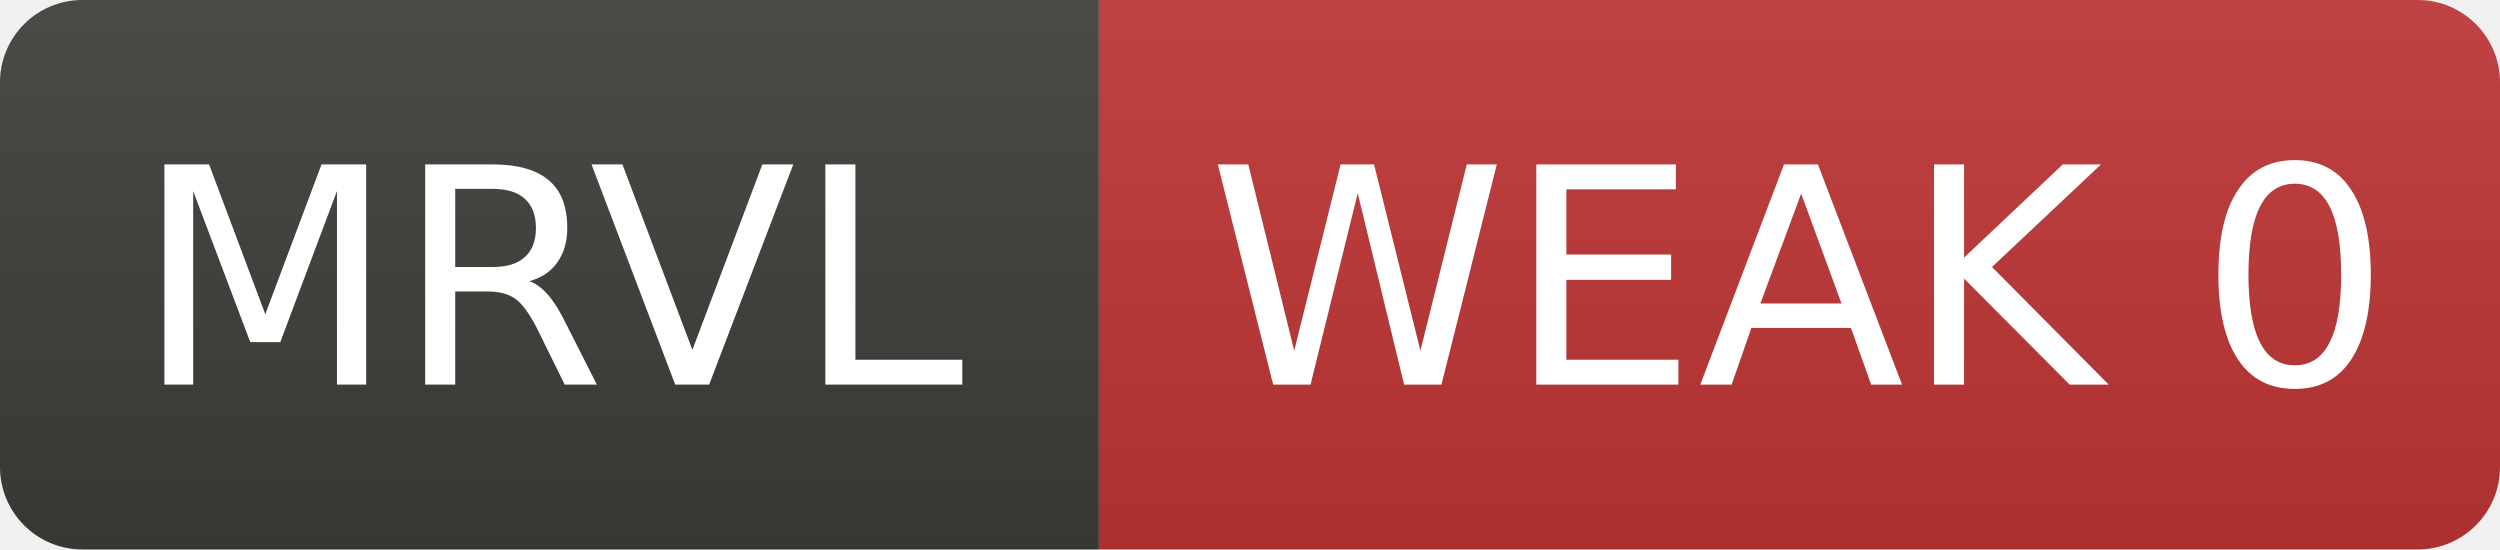
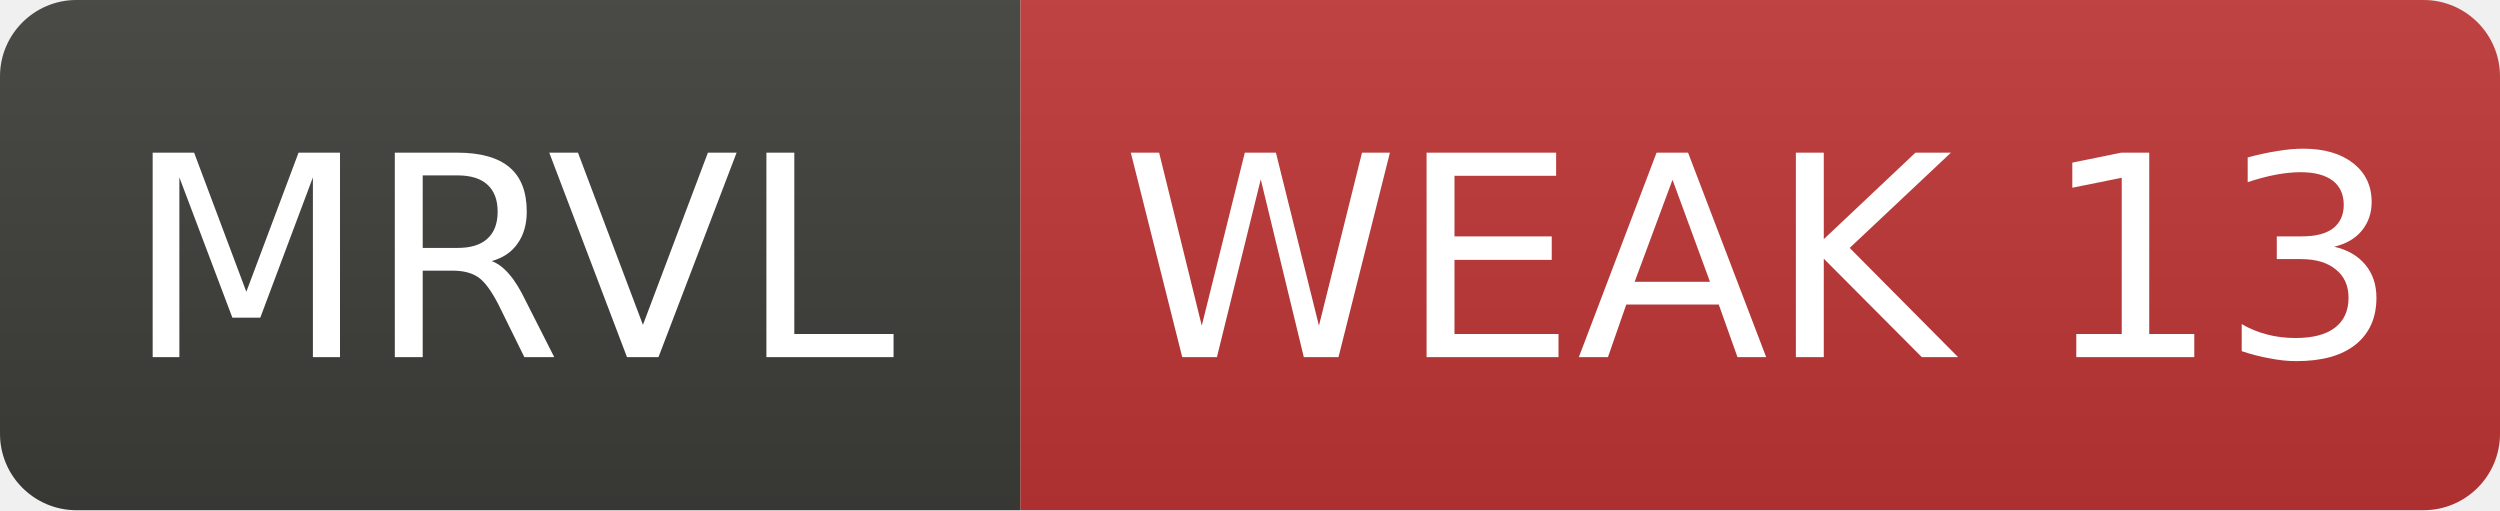
- <svg xmlns="http://www.w3.org/2000/svg" width="91" height="20" role="img" aria-label="MRVL: WEAK 0">
+ <svg xmlns="http://www.w3.org/2000/svg" width="98" height="20" role="img" aria-label="MRVL: WEAK 13">
  <linearGradient id="s" x2="0" y2="100%">
    <stop offset="0" stop-color="#bbb" stop-opacity=".1" />
    <stop offset="1" stop-opacity=".1" />
  </linearGradient>
  <clipPath id="r">
-     <rect width="91" height="20" rx="3" fill="#fff" />
+     <rect width="98" height="20" rx="3" fill="#fff" />
  </clipPath>
  <g clip-path="url(#r)">
    <rect width="40" height="20" fill="#3d3d3a" />
-     <rect x="40" width="51" height="20" fill="#c03636" />
-     <rect width="91" height="20" fill="url(#s)" />
+     <rect x="40" width="58" height="20" fill="#c03636" />
+     <rect width="98" height="20" fill="url(#s)" />
  </g>
  <g fill="#fff" text-anchor="middle" font-family="Verdana,Geneva,DejaVu Sans,sans-serif" font-size="11">
    <text x="20.0" y="14">MRVL</text>
-     <text x="65.5" y="14">WEAK 0</text>
+     <text x="69.0" y="14">WEAK 13</text>
  </g>
</svg>
